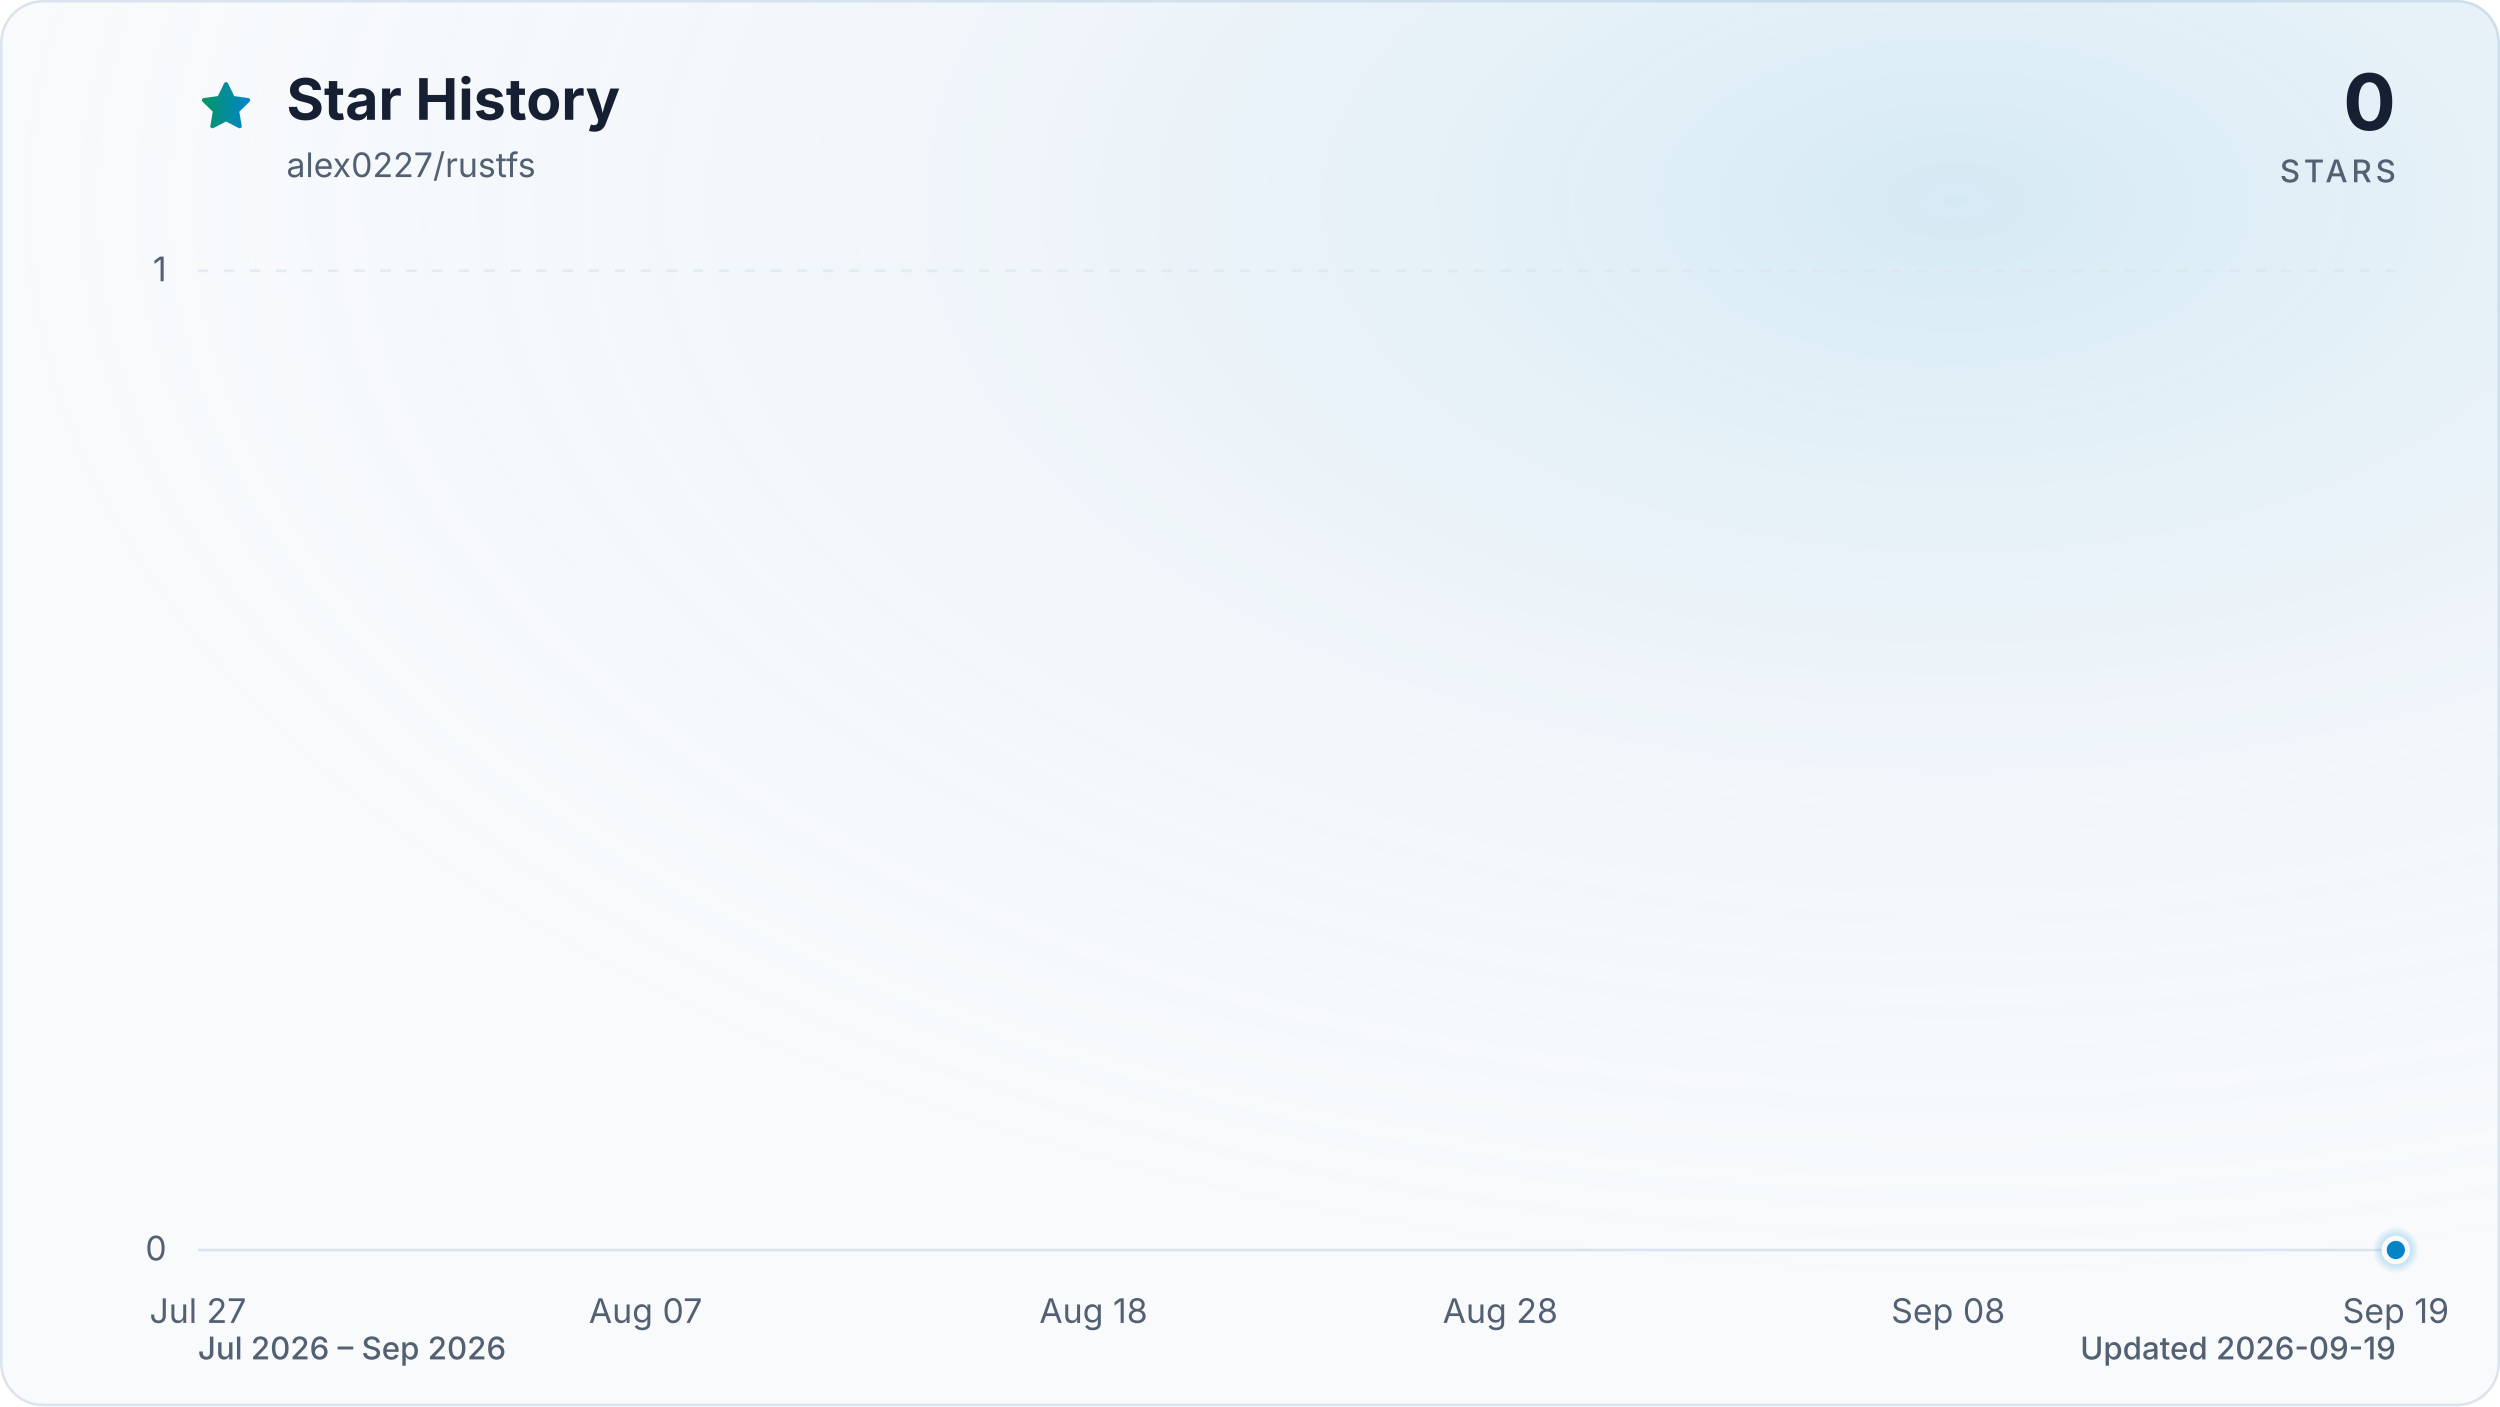
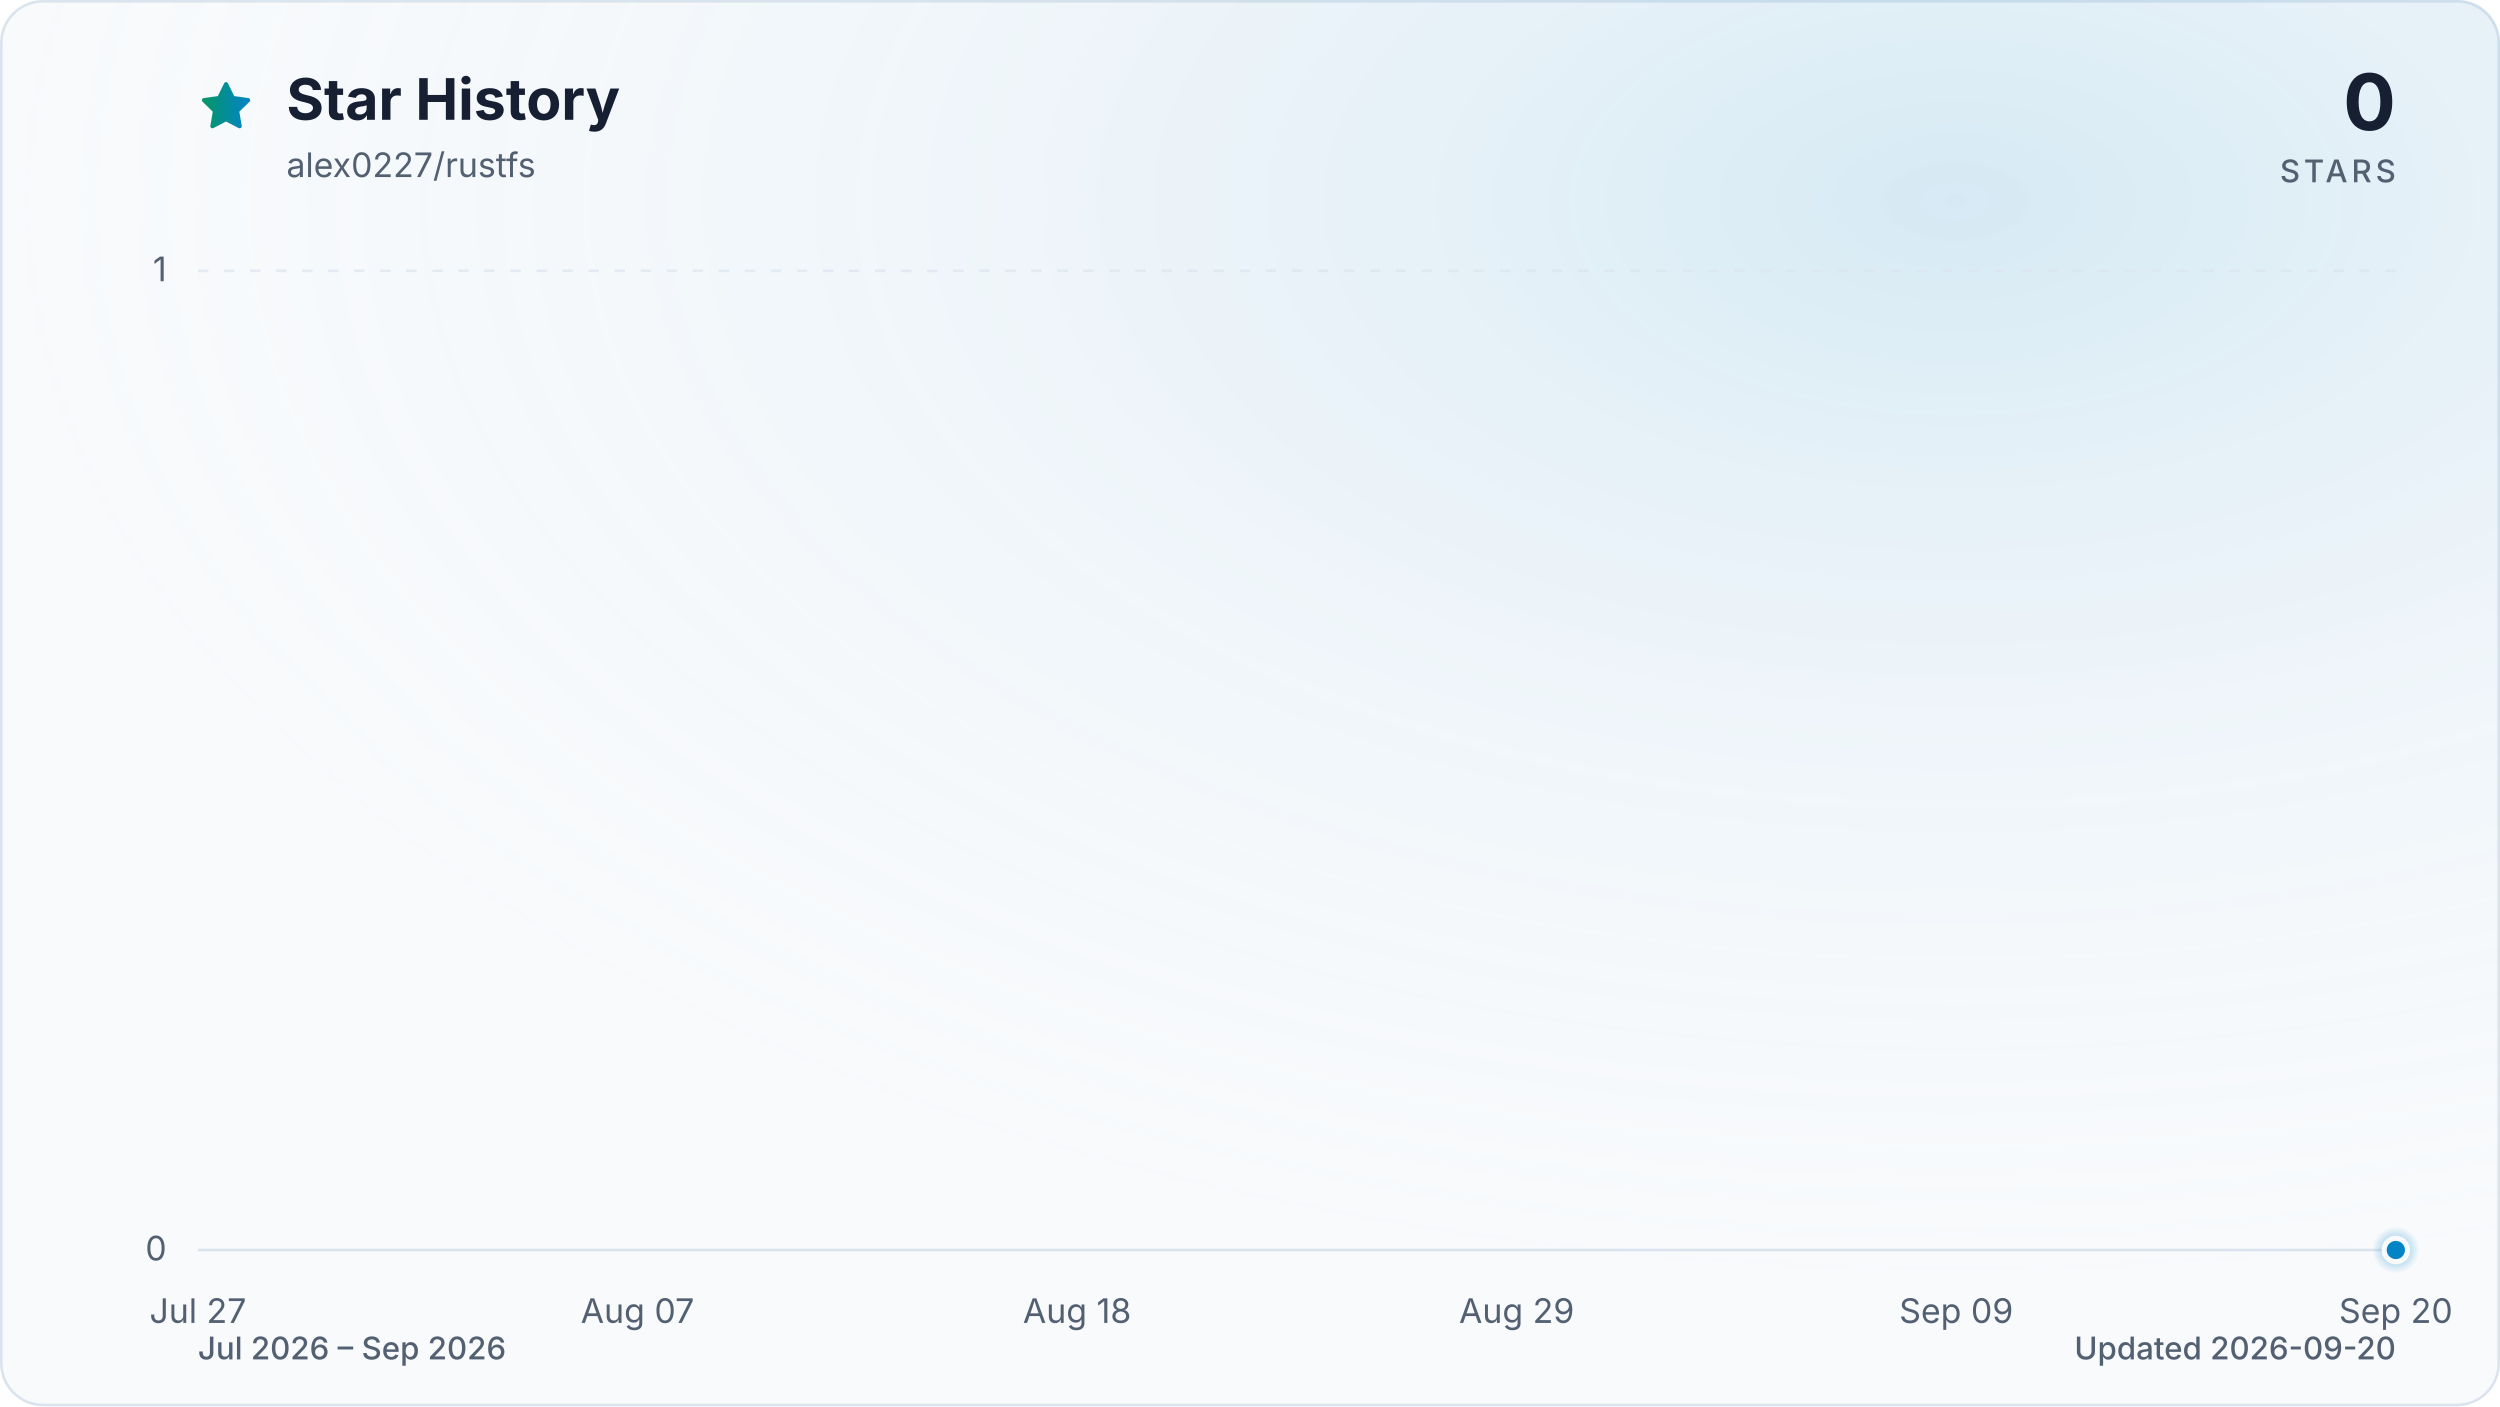
<svg xmlns="http://www.w3.org/2000/svg" viewBox="0 0 960 540" role="img" aria-labelledby="title description" data-style="gradient" data-variant="glow" data-animated="true">
  <defs>
    <linearGradient id="trend" x1="0" y1="0" x2="1" y2="0">
      <stop offset="0%" stop-color="#059669" />
      <stop offset="100%" stop-color="#0284c7" />
    </linearGradient>
    <linearGradient id="area" x1="0" y1="0" x2="0" y2="1">
      <stop offset="0%" stop-color="#059669" stop-opacity="0.30" />
      <stop offset="55%" stop-color="#0284c7" stop-opacity="0.10" />
      <stop offset="100%" stop-color="#0284c7" stop-opacity="0.01" />
    </linearGradient>
    <radialGradient id="marker-halo" cx="50%" cy="50%" r="50%">
      <stop offset="0%" stop-color="#0284c7" stop-opacity="0.55" />
      <stop offset="100%" stop-color="#0284c7" stop-opacity="0" />
    </radialGradient>
    <radialGradient id="surface-glow" cx="78%" cy="14%" r="80%">
      <stop offset="0%" stop-color="#0284c7" stop-opacity="0.14" />
      <stop offset="100%" stop-color="#f8fafc" stop-opacity="0" />
    </radialGradient>
    <filter id="trend-glow" x="-20%" y="-20%" width="140%" height="140%">
      <feGaussianBlur stdDeviation="7" />
    </filter>
  </defs>
  <style>
.trend-enter{transform-box:fill-box;transform-origin:center;animation:trend-enter 520ms cubic-bezier(0.16,1,0.3,1)}
.marker-enter{transform-box:fill-box;transform-origin:center;animation:marker-enter 320ms cubic-bezier(0.16,1,0.3,1) 200ms both}
.marker-pulse{transform-box:fill-box;transform-origin:center;animation:marker-pulse 2.6s ease-out infinite}
@keyframes trend-enter{from{opacity:.35;transform:translateY(10px)}to{opacity:1;transform:translateY(0)}}
@keyframes marker-enter{from{opacity:0;transform:scale(.4)}to{opacity:1;transform:scale(1)}}
@keyframes marker-pulse{0%{opacity:.5;transform:scale(.7)}70%,100%{opacity:0;transform:scale(2.1)}}
@media (prefers-reduced-motion:reduce){.trend-enter,.marker-enter,.marker-pulse{animation:none!important}}
@media (prefers-reduced-motion:reduce){.marker-pulse{opacity:0}}
</style>
  <rect x="0.5" y="0.5" width="959" height="539" fill="#f8fafc" stroke="#dbe4ee" stroke-width="1" rx="16" />
  <rect width="960" height="540" fill="url(#surface-glow)" rx="16" />
  <path d="M12 2.6l2.9 5.9 6.5.9-4.7 4.6 1.1 6.5-5.8-3-5.8 3 1.1-6.5-4.7-4.6 6.5-.9L12 2.6Z" transform="translate(76 30) scale(.9)" fill="url(#trend)" stroke="url(#trend)" stroke-width="1.8" stroke-linejoin="round" aria-hidden="true" />
  <text x="110" y="46" fill="#172033" font-family="ui-sans-serif, system-ui, -apple-system, BlinkMacSystemFont, 'Segoe UI', sans-serif" font-size="22" font-weight="700">Star History</text>
  <text x="110" y="68" fill="#526072" font-family="ui-sans-serif, system-ui, -apple-system, BlinkMacSystemFont, 'Segoe UI', sans-serif" font-size="13">alex0227/rustfs</text>
  <text x="920" y="50" fill="#172033" font-family="ui-sans-serif, system-ui, -apple-system, BlinkMacSystemFont, 'Segoe UI', sans-serif" font-size="30" font-weight="700" text-anchor="end">0</text>
  <text x="920" y="70" fill="#526072" font-family="ui-sans-serif, system-ui, -apple-system, BlinkMacSystemFont, 'Segoe UI', sans-serif" font-size="12" font-weight="500" letter-spacing="1.5" text-anchor="end">STARS</text>
  <line x1="76" y1="480.0" x2="920" y2="480.0" stroke="#dbe4ee" stroke-width="1" stroke-dasharray="0" opacity="1" />
  <text x="64" y="484.0" fill="#526072" font-family="ui-sans-serif, system-ui, -apple-system, BlinkMacSystemFont, 'Segoe UI', sans-serif" font-size="13" text-anchor="end">0</text>
  <line x1="76" y1="104.0" x2="920" y2="104.0" stroke="#dbe4ee" stroke-width="1" stroke-dasharray="4 6" opacity="0.7" />
  <text x="64" y="108.0" fill="#526072" font-family="ui-sans-serif, system-ui, -apple-system, BlinkMacSystemFont, 'Segoe UI', sans-serif" font-size="13" text-anchor="end">1</text>
  <text x="76.0" y="508" fill="#526072" font-family="ui-sans-serif, system-ui, -apple-system, BlinkMacSystemFont, 'Segoe UI', sans-serif" font-size="13" text-anchor="middle">Jul 27</text>
-   <text x="247.9" y="508" fill="#526072" font-family="ui-sans-serif, system-ui, -apple-system, BlinkMacSystemFont, 'Segoe UI', sans-serif" font-size="13" text-anchor="middle">Aug 07</text>
-   <text x="419.9" y="508" fill="#526072" font-family="ui-sans-serif, system-ui, -apple-system, BlinkMacSystemFont, 'Segoe UI', sans-serif" font-size="13" text-anchor="middle">Aug 18</text>
-   <text x="576.1" y="508" fill="#526072" font-family="ui-sans-serif, system-ui, -apple-system, BlinkMacSystemFont, 'Segoe UI', sans-serif" font-size="13" text-anchor="middle">Aug 28</text>
-   <text x="748.1" y="508" fill="#526072" font-family="ui-sans-serif, system-ui, -apple-system, BlinkMacSystemFont, 'Segoe UI', sans-serif" font-size="13" text-anchor="middle">Sep 08</text>
-   <text x="920.0" y="508" fill="#526072" font-family="ui-sans-serif, system-ui, -apple-system, BlinkMacSystemFont, 'Segoe UI', sans-serif" font-size="13" text-anchor="middle">Sep 19</text>
+   <text x="244.8" y="508" fill="#526072" font-family="ui-sans-serif, system-ui, -apple-system, BlinkMacSystemFont, 'Segoe UI', sans-serif" font-size="13" text-anchor="middle">Aug 07</text>
+   <text x="413.6" y="508" fill="#526072" font-family="ui-sans-serif, system-ui, -apple-system, BlinkMacSystemFont, 'Segoe UI', sans-serif" font-size="13" text-anchor="middle">Aug 18</text>
+   <text x="582.4" y="508" fill="#526072" font-family="ui-sans-serif, system-ui, -apple-system, BlinkMacSystemFont, 'Segoe UI', sans-serif" font-size="13" text-anchor="middle">Aug 29</text>
+   <text x="751.2" y="508" fill="#526072" font-family="ui-sans-serif, system-ui, -apple-system, BlinkMacSystemFont, 'Segoe UI', sans-serif" font-size="13" text-anchor="middle">Sep 09</text>
+   <text x="920.0" y="508" fill="#526072" font-family="ui-sans-serif, system-ui, -apple-system, BlinkMacSystemFont, 'Segoe UI', sans-serif" font-size="13" text-anchor="middle">Sep 20</text>
  <g class="trend-enter">
-     <path d="M 76.0 480.0 C 81.2 480.0, 86.4 480.0, 91.6 480.0 C 96.8 480.0, 102.0 480.0, 107.3 480.0 C 112.5 480.0, 117.7 480.0, 122.9 480.0 C 128.1 480.0, 133.3 480.0, 138.5 480.0 C 143.7 480.0, 148.9 480.0, 154.1 480.0 C 159.4 480.0, 164.6 480.0, 169.8 480.0 C 175.0 480.0, 180.2 480.0, 185.4 480.0 C 190.6 480.0, 195.8 480.0, 201.0 480.0 C 206.2 480.0, 211.5 480.0, 216.7 480.0 C 221.9 480.0, 227.1 480.0, 232.3 480.0 C 237.5 480.0, 242.7 480.0, 247.9 480.0 C 253.1 480.0, 258.3 480.0, 263.6 480.0 C 268.8 480.0, 274.0 480.0, 279.2 480.0 C 284.4 480.0, 289.6 480.0, 294.8 480.0 C 300.0 480.0, 305.2 480.0, 310.4 480.0 C 315.7 480.0, 320.9 480.0, 326.1 480.0 C 331.3 480.0, 336.5 480.0, 341.7 480.0 C 346.9 480.0, 352.1 480.0, 357.3 480.0 C 362.5 480.0, 367.8 480.0, 373.0 480.0 C 378.2 480.0, 383.4 480.0, 388.6 480.0 C 393.8 480.0, 399.0 480.0, 404.2 480.0 C 409.4 480.0, 414.6 480.0, 419.9 480.0 C 425.1 480.0, 430.3 480.0, 435.5 480.0 C 440.7 480.0, 445.9 480.0, 451.1 480.0 C 456.3 480.0, 461.5 480.0, 466.7 480.0 C 472.0 480.0, 477.2 480.0, 482.4 480.0 C 487.6 480.0, 492.8 480.0, 498.0 480.0 C 503.2 480.0, 508.4 480.0, 513.6 480.0 C 518.8 480.0, 524.0 480.0, 529.3 480.0 C 534.5 480.0, 539.7 480.0, 544.9 480.0 C 550.1 480.0, 555.3 480.0, 560.5 480.0 C 565.7 480.0, 570.9 480.0, 576.1 480.0 C 581.4 480.0, 586.6 480.0, 591.8 480.0 C 597.0 480.0, 602.2 480.0, 607.4 480.0 C 612.6 480.0, 617.8 480.0, 623.0 480.0 C 628.2 480.0, 633.5 480.0, 638.7 480.0 C 643.9 480.0, 649.1 480.0, 654.3 480.0 C 659.5 480.0, 664.7 480.0, 669.9 480.0 C 675.1 480.0, 680.3 480.0, 685.6 480.0 C 690.8 480.0, 696.0 480.0, 701.2 480.0 C 706.4 480.0, 711.6 480.0, 716.8 480.0 C 722.0 480.0, 727.2 480.0, 732.4 480.0 C 737.7 480.0, 742.9 480.0, 748.1 480.0 C 753.3 480.0, 758.5 480.0, 763.7 480.0 C 768.9 480.0, 774.1 480.0, 779.3 480.0 C 784.5 480.0, 789.8 480.0, 795.0 480.0 C 800.2 480.0, 805.4 480.0, 810.6 480.0 C 815.8 480.0, 821.0 480.0, 826.2 480.0 C 831.4 480.0, 836.6 480.0, 841.9 480.0 C 847.1 480.0, 852.3 480.0, 857.5 480.0 C 862.7 480.0, 867.9 480.0, 873.1 480.0 C 878.3 480.0, 883.5 480.0, 888.7 480.0 C 894.0 480.0, 899.2 480.0, 904.4 480.0 C 909.6 480.0, 914.8 480.0, 920.0 480.0 L 920.0 480.0 L 76.0 480.0 Z" fill="url(#area)" />
-     <path d="M 76.0 480.0 C 81.2 480.0, 86.4 480.0, 91.6 480.0 C 96.8 480.0, 102.0 480.0, 107.3 480.0 C 112.5 480.0, 117.7 480.0, 122.9 480.0 C 128.1 480.0, 133.3 480.0, 138.5 480.0 C 143.7 480.0, 148.9 480.0, 154.1 480.0 C 159.4 480.0, 164.6 480.0, 169.8 480.0 C 175.0 480.0, 180.2 480.0, 185.4 480.0 C 190.6 480.0, 195.8 480.0, 201.0 480.0 C 206.2 480.0, 211.5 480.0, 216.7 480.0 C 221.9 480.0, 227.1 480.0, 232.3 480.0 C 237.5 480.0, 242.7 480.0, 247.9 480.0 C 253.1 480.0, 258.3 480.0, 263.6 480.0 C 268.8 480.0, 274.0 480.0, 279.2 480.0 C 284.4 480.0, 289.6 480.0, 294.8 480.0 C 300.0 480.0, 305.2 480.0, 310.4 480.0 C 315.7 480.0, 320.9 480.0, 326.1 480.0 C 331.3 480.0, 336.5 480.0, 341.7 480.0 C 346.9 480.0, 352.1 480.0, 357.3 480.0 C 362.5 480.0, 367.8 480.0, 373.0 480.0 C 378.2 480.0, 383.4 480.0, 388.6 480.0 C 393.8 480.0, 399.0 480.0, 404.2 480.0 C 409.4 480.0, 414.6 480.0, 419.9 480.0 C 425.1 480.0, 430.3 480.0, 435.5 480.0 C 440.7 480.0, 445.9 480.0, 451.1 480.0 C 456.3 480.0, 461.5 480.0, 466.7 480.0 C 472.0 480.0, 477.2 480.0, 482.4 480.0 C 487.6 480.0, 492.8 480.0, 498.0 480.0 C 503.2 480.0, 508.4 480.0, 513.6 480.0 C 518.8 480.0, 524.0 480.0, 529.3 480.0 C 534.5 480.0, 539.7 480.0, 544.9 480.0 C 550.1 480.0, 555.3 480.0, 560.5 480.0 C 565.7 480.0, 570.9 480.0, 576.1 480.0 C 581.4 480.0, 586.6 480.0, 591.8 480.0 C 597.0 480.0, 602.2 480.0, 607.4 480.0 C 612.6 480.0, 617.8 480.0, 623.0 480.0 C 628.2 480.0, 633.5 480.0, 638.7 480.0 C 643.9 480.0, 649.1 480.0, 654.3 480.0 C 659.5 480.0, 664.7 480.0, 669.9 480.0 C 675.1 480.0, 680.3 480.0, 685.6 480.0 C 690.8 480.0, 696.0 480.0, 701.2 480.0 C 706.4 480.0, 711.6 480.0, 716.8 480.0 C 722.0 480.0, 727.2 480.0, 732.4 480.0 C 737.7 480.0, 742.9 480.0, 748.1 480.0 C 753.3 480.0, 758.5 480.0, 763.7 480.0 C 768.9 480.0, 774.1 480.0, 779.3 480.0 C 784.5 480.0, 789.8 480.0, 795.0 480.0 C 800.2 480.0, 805.4 480.0, 810.6 480.0 C 815.8 480.0, 821.0 480.0, 826.2 480.0 C 831.4 480.0, 836.6 480.0, 841.9 480.0 C 847.1 480.0, 852.3 480.0, 857.5 480.0 C 862.7 480.0, 867.9 480.0, 873.1 480.0 C 878.3 480.0, 883.5 480.0, 888.7 480.0 C 894.0 480.0, 899.2 480.0, 904.4 480.0 C 909.6 480.0, 914.8 480.0, 920.0 480.0" fill="none" stroke="url(#trend)" stroke-width="12" stroke-linecap="round" stroke-linejoin="round" opacity="0.16" filter="url(#trend-glow)" />
-     <path d="M 76.0 480.0 C 81.2 480.0, 86.4 480.0, 91.6 480.0 C 96.8 480.0, 102.0 480.0, 107.3 480.0 C 112.5 480.0, 117.7 480.0, 122.9 480.0 C 128.1 480.0, 133.3 480.0, 138.5 480.0 C 143.7 480.0, 148.9 480.0, 154.1 480.0 C 159.4 480.0, 164.6 480.0, 169.8 480.0 C 175.0 480.0, 180.2 480.0, 185.4 480.0 C 190.6 480.0, 195.8 480.0, 201.0 480.0 C 206.2 480.0, 211.5 480.0, 216.7 480.0 C 221.9 480.0, 227.1 480.0, 232.3 480.0 C 237.5 480.0, 242.7 480.0, 247.9 480.0 C 253.1 480.0, 258.3 480.0, 263.6 480.0 C 268.8 480.0, 274.0 480.0, 279.2 480.0 C 284.4 480.0, 289.6 480.0, 294.8 480.0 C 300.0 480.0, 305.2 480.0, 310.4 480.0 C 315.7 480.0, 320.9 480.0, 326.1 480.0 C 331.3 480.0, 336.5 480.0, 341.7 480.0 C 346.9 480.0, 352.1 480.0, 357.3 480.0 C 362.5 480.0, 367.8 480.0, 373.0 480.0 C 378.2 480.0, 383.4 480.0, 388.6 480.0 C 393.8 480.0, 399.0 480.0, 404.2 480.0 C 409.4 480.0, 414.6 480.0, 419.9 480.0 C 425.1 480.0, 430.3 480.0, 435.5 480.0 C 440.7 480.0, 445.9 480.0, 451.1 480.0 C 456.3 480.0, 461.5 480.0, 466.7 480.0 C 472.0 480.0, 477.2 480.0, 482.4 480.0 C 487.6 480.0, 492.8 480.0, 498.0 480.0 C 503.2 480.0, 508.4 480.0, 513.6 480.0 C 518.8 480.0, 524.0 480.0, 529.3 480.0 C 534.5 480.0, 539.7 480.0, 544.9 480.0 C 550.1 480.0, 555.3 480.0, 560.5 480.0 C 565.7 480.0, 570.9 480.0, 576.1 480.0 C 581.4 480.0, 586.6 480.0, 591.8 480.0 C 597.0 480.0, 602.2 480.0, 607.4 480.0 C 612.6 480.0, 617.8 480.0, 623.0 480.0 C 628.2 480.0, 633.5 480.0, 638.7 480.0 C 643.9 480.0, 649.1 480.0, 654.3 480.0 C 659.5 480.0, 664.7 480.0, 669.9 480.0 C 675.1 480.0, 680.3 480.0, 685.6 480.0 C 690.8 480.0, 696.0 480.0, 701.2 480.0 C 706.4 480.0, 711.6 480.0, 716.8 480.0 C 722.0 480.0, 727.2 480.0, 732.4 480.0 C 737.7 480.0, 742.9 480.0, 748.1 480.0 C 753.3 480.0, 758.5 480.0, 763.7 480.0 C 768.9 480.0, 774.1 480.0, 779.3 480.0 C 784.5 480.0, 789.8 480.0, 795.0 480.0 C 800.2 480.0, 805.4 480.0, 810.6 480.0 C 815.8 480.0, 821.0 480.0, 826.2 480.0 C 831.4 480.0, 836.6 480.0, 841.9 480.0 C 847.1 480.0, 852.3 480.0, 857.5 480.0 C 862.7 480.0, 867.9 480.0, 873.1 480.0 C 878.3 480.0, 883.5 480.0, 888.7 480.0 C 894.0 480.0, 899.2 480.0, 904.4 480.0 C 909.6 480.0, 914.8 480.0, 920.0 480.0" fill="none" stroke="url(#trend)" stroke-width="3" stroke-linecap="round" stroke-linejoin="round" />
+     <path d="M 76.0 480.0 C 81.1 480.0, 86.2 480.0, 91.3 480.0 C 96.5 480.0, 101.6 480.0, 106.7 480.0 C 111.8 480.0, 116.9 480.0, 122.0 480.0 C 127.2 480.0, 132.3 480.0, 137.4 480.0 C 142.5 480.0, 147.6 480.0, 152.7 480.0 C 157.8 480.0, 163.0 480.0, 168.1 480.0 C 173.2 480.0, 178.3 480.0, 183.4 480.0 C 188.5 480.0, 193.6 480.0, 198.8 480.0 C 203.9 480.0, 209.0 480.0, 214.1 480.0 C 219.2 480.0, 224.3 480.0, 229.5 480.0 C 234.6 480.0, 239.7 480.0, 244.8 480.0 C 249.9 480.0, 255.0 480.0, 260.1 480.0 C 265.3 480.0, 270.4 480.0, 275.5 480.0 C 280.6 480.0, 285.7 480.0, 290.8 480.0 C 296.0 480.0, 301.1 480.0, 306.2 480.0 C 311.3 480.0, 316.4 480.0, 321.5 480.0 C 326.6 480.0, 331.8 480.0, 336.9 480.0 C 342.0 480.0, 347.1 480.0, 352.2 480.0 C 357.3 480.0, 362.4 480.0, 367.6 480.0 C 372.7 480.0, 377.8 480.0, 382.9 480.0 C 388.0 480.0, 393.1 480.0, 398.3 480.0 C 403.4 480.0, 408.5 480.0, 413.6 480.0 C 418.7 480.0, 423.8 480.0, 428.9 480.0 C 434.1 480.0, 439.2 480.0, 444.3 480.0 C 449.4 480.0, 454.5 480.0, 459.6 480.0 C 464.8 480.0, 469.9 480.0, 475.0 480.0 C 480.1 480.0, 485.2 480.0, 490.3 480.0 C 495.4 480.0, 500.6 480.0, 505.7 480.0 C 510.8 480.0, 515.9 480.0, 521.0 480.0 C 526.1 480.0, 531.2 480.0, 536.4 480.0 C 541.5 480.0, 546.6 480.0, 551.7 480.0 C 556.8 480.0, 561.9 480.0, 567.1 480.0 C 572.2 480.0, 577.3 480.0, 582.4 480.0 C 587.5 480.0, 592.6 480.0, 597.7 480.0 C 602.9 480.0, 608.0 480.0, 613.1 480.0 C 618.2 480.0, 623.3 480.0, 628.4 480.0 C 633.6 480.0, 638.7 480.0, 643.8 480.0 C 648.9 480.0, 654.0 480.0, 659.1 480.0 C 664.2 480.0, 669.4 480.0, 674.5 480.0 C 679.6 480.0, 684.7 480.0, 689.8 480.0 C 694.9 480.0, 700.0 480.0, 705.2 480.0 C 710.3 480.0, 715.4 480.0, 720.5 480.0 C 725.6 480.0, 730.7 480.0, 735.9 480.0 C 741.0 480.0, 746.1 480.0, 751.2 480.0 C 756.3 480.0, 761.4 480.0, 766.5 480.0 C 771.7 480.0, 776.8 480.0, 781.9 480.0 C 787.0 480.0, 792.1 480.0, 797.2 480.0 C 802.4 480.0, 807.5 480.0, 812.6 480.0 C 817.7 480.0, 822.8 480.0, 827.9 480.0 C 833.0 480.0, 838.2 480.0, 843.3 480.0 C 848.4 480.0, 853.5 480.0, 858.6 480.0 C 863.7 480.0, 868.8 480.0, 874.0 480.0 C 879.1 480.0, 884.2 480.0, 889.3 480.0 C 894.4 480.0, 899.5 480.0, 904.7 480.0 C 909.8 480.0, 914.9 480.0, 920.0 480.0 L 920.0 480.0 L 76.0 480.0 Z" fill="url(#area)" />
+     <path d="M 76.0 480.0 C 81.1 480.0, 86.2 480.0, 91.3 480.0 C 96.5 480.0, 101.6 480.0, 106.7 480.0 C 111.8 480.0, 116.9 480.0, 122.0 480.0 C 127.2 480.0, 132.3 480.0, 137.4 480.0 C 142.5 480.0, 147.6 480.0, 152.7 480.0 C 157.8 480.0, 163.0 480.0, 168.1 480.0 C 173.2 480.0, 178.3 480.0, 183.4 480.0 C 188.5 480.0, 193.6 480.0, 198.8 480.0 C 203.9 480.0, 209.0 480.0, 214.1 480.0 C 219.2 480.0, 224.3 480.0, 229.5 480.0 C 234.6 480.0, 239.7 480.0, 244.8 480.0 C 249.9 480.0, 255.0 480.0, 260.1 480.0 C 265.3 480.0, 270.4 480.0, 275.5 480.0 C 280.6 480.0, 285.7 480.0, 290.8 480.0 C 296.0 480.0, 301.1 480.0, 306.2 480.0 C 311.3 480.0, 316.4 480.0, 321.5 480.0 C 326.6 480.0, 331.8 480.0, 336.9 480.0 C 342.0 480.0, 347.1 480.0, 352.2 480.0 C 357.3 480.0, 362.4 480.0, 367.6 480.0 C 372.7 480.0, 377.8 480.0, 382.9 480.0 C 388.0 480.0, 393.1 480.0, 398.3 480.0 C 403.4 480.0, 408.5 480.0, 413.6 480.0 C 418.7 480.0, 423.8 480.0, 428.9 480.0 C 434.1 480.0, 439.2 480.0, 444.3 480.0 C 449.4 480.0, 454.5 480.0, 459.6 480.0 C 464.8 480.0, 469.9 480.0, 475.0 480.0 C 480.1 480.0, 485.2 480.0, 490.3 480.0 C 495.4 480.0, 500.6 480.0, 505.7 480.0 C 510.8 480.0, 515.9 480.0, 521.0 480.0 C 526.1 480.0, 531.2 480.0, 536.4 480.0 C 541.5 480.0, 546.6 480.0, 551.7 480.0 C 556.8 480.0, 561.9 480.0, 567.1 480.0 C 572.2 480.0, 577.3 480.0, 582.4 480.0 C 587.5 480.0, 592.6 480.0, 597.7 480.0 C 602.9 480.0, 608.0 480.0, 613.1 480.0 C 618.2 480.0, 623.3 480.0, 628.4 480.0 C 633.6 480.0, 638.7 480.0, 643.8 480.0 C 648.9 480.0, 654.0 480.0, 659.1 480.0 C 664.2 480.0, 669.4 480.0, 674.5 480.0 C 679.6 480.0, 684.7 480.0, 689.8 480.0 C 694.9 480.0, 700.0 480.0, 705.2 480.0 C 710.3 480.0, 715.4 480.0, 720.5 480.0 C 725.6 480.0, 730.7 480.0, 735.9 480.0 C 741.0 480.0, 746.1 480.0, 751.2 480.0 C 756.3 480.0, 761.4 480.0, 766.5 480.0 C 771.7 480.0, 776.8 480.0, 781.9 480.0 C 787.0 480.0, 792.1 480.0, 797.2 480.0 C 802.4 480.0, 807.5 480.0, 812.6 480.0 C 817.7 480.0, 822.8 480.0, 827.9 480.0 C 833.0 480.0, 838.2 480.0, 843.3 480.0 C 848.4 480.0, 853.5 480.0, 858.6 480.0 C 863.7 480.0, 868.8 480.0, 874.0 480.0 C 879.1 480.0, 884.2 480.0, 889.3 480.0 C 894.4 480.0, 899.5 480.0, 904.7 480.0 C 909.8 480.0, 914.9 480.0, 920.0 480.0" fill="none" stroke="url(#trend)" stroke-width="12" stroke-linecap="round" stroke-linejoin="round" opacity="0.16" filter="url(#trend-glow)" />
+     <path d="M 76.0 480.0 C 81.1 480.0, 86.2 480.0, 91.3 480.0 C 96.5 480.0, 101.6 480.0, 106.7 480.0 C 111.8 480.0, 116.9 480.0, 122.0 480.0 C 127.2 480.0, 132.3 480.0, 137.4 480.0 C 142.5 480.0, 147.6 480.0, 152.7 480.0 C 157.8 480.0, 163.0 480.0, 168.1 480.0 C 173.2 480.0, 178.3 480.0, 183.4 480.0 C 188.5 480.0, 193.6 480.0, 198.8 480.0 C 203.9 480.0, 209.0 480.0, 214.1 480.0 C 219.2 480.0, 224.3 480.0, 229.5 480.0 C 234.6 480.0, 239.7 480.0, 244.8 480.0 C 249.9 480.0, 255.0 480.0, 260.1 480.0 C 265.3 480.0, 270.4 480.0, 275.5 480.0 C 280.6 480.0, 285.7 480.0, 290.8 480.0 C 296.0 480.0, 301.1 480.0, 306.2 480.0 C 311.3 480.0, 316.4 480.0, 321.5 480.0 C 326.6 480.0, 331.8 480.0, 336.9 480.0 C 342.0 480.0, 347.1 480.0, 352.2 480.0 C 357.3 480.0, 362.4 480.0, 367.6 480.0 C 372.7 480.0, 377.8 480.0, 382.9 480.0 C 388.0 480.0, 393.1 480.0, 398.3 480.0 C 403.4 480.0, 408.5 480.0, 413.6 480.0 C 418.7 480.0, 423.8 480.0, 428.9 480.0 C 434.1 480.0, 439.2 480.0, 444.3 480.0 C 449.4 480.0, 454.5 480.0, 459.6 480.0 C 464.8 480.0, 469.9 480.0, 475.0 480.0 C 480.1 480.0, 485.2 480.0, 490.3 480.0 C 495.4 480.0, 500.6 480.0, 505.7 480.0 C 510.8 480.0, 515.9 480.0, 521.0 480.0 C 526.1 480.0, 531.2 480.0, 536.4 480.0 C 541.5 480.0, 546.6 480.0, 551.7 480.0 C 556.8 480.0, 561.9 480.0, 567.1 480.0 C 572.2 480.0, 577.3 480.0, 582.4 480.0 C 587.5 480.0, 592.6 480.0, 597.7 480.0 C 602.9 480.0, 608.0 480.0, 613.1 480.0 C 618.2 480.0, 623.3 480.0, 628.4 480.0 C 633.6 480.0, 638.7 480.0, 643.8 480.0 C 648.9 480.0, 654.0 480.0, 659.1 480.0 C 664.2 480.0, 669.4 480.0, 674.5 480.0 C 679.6 480.0, 684.7 480.0, 689.8 480.0 C 694.9 480.0, 700.0 480.0, 705.2 480.0 C 710.3 480.0, 715.4 480.0, 720.5 480.0 C 725.6 480.0, 730.7 480.0, 735.9 480.0 C 741.0 480.0, 746.1 480.0, 751.2 480.0 C 756.3 480.0, 761.4 480.0, 766.5 480.0 C 771.7 480.0, 776.8 480.0, 781.9 480.0 C 787.0 480.0, 792.1 480.0, 797.2 480.0 C 802.4 480.0, 807.5 480.0, 812.6 480.0 C 817.7 480.0, 822.8 480.0, 827.9 480.0 C 833.0 480.0, 838.2 480.0, 843.3 480.0 C 848.4 480.0, 853.5 480.0, 858.6 480.0 C 863.7 480.0, 868.8 480.0, 874.0 480.0 C 879.1 480.0, 884.2 480.0, 889.3 480.0 C 894.4 480.0, 899.5 480.0, 904.7 480.0 C 909.8 480.0, 914.9 480.0, 920.0 480.0" fill="none" stroke="url(#trend)" stroke-width="3" stroke-linecap="round" stroke-linejoin="round" />
  </g>
  <g class="marker-enter">
    <circle class="marker-pulse" cx="920.0" cy="480.0" r="9" fill="url(#marker-halo)" />
    <circle cx="920.0" cy="480.0" r="4.5" fill="#0284c7" stroke="#f8fafc" stroke-width="2" />
  </g>
  <text x="76" y="522" fill="#526072" font-family="ui-sans-serif, system-ui, -apple-system, BlinkMacSystemFont, 'Segoe UI', sans-serif" font-size="12" font-weight="500">Jul 2026 – Sep 2026</text>
-   <text x="920" y="522" fill="#526072" font-family="ui-sans-serif, system-ui, -apple-system, BlinkMacSystemFont, 'Segoe UI', sans-serif" font-size="12" font-weight="500" text-anchor="end">Updated 2026-09-19</text>
+   <text x="920" y="522" fill="#526072" font-family="ui-sans-serif, system-ui, -apple-system, BlinkMacSystemFont, 'Segoe UI', sans-serif" font-size="12" font-weight="500" text-anchor="end">Updated 2026-09-20</text>
</svg>
